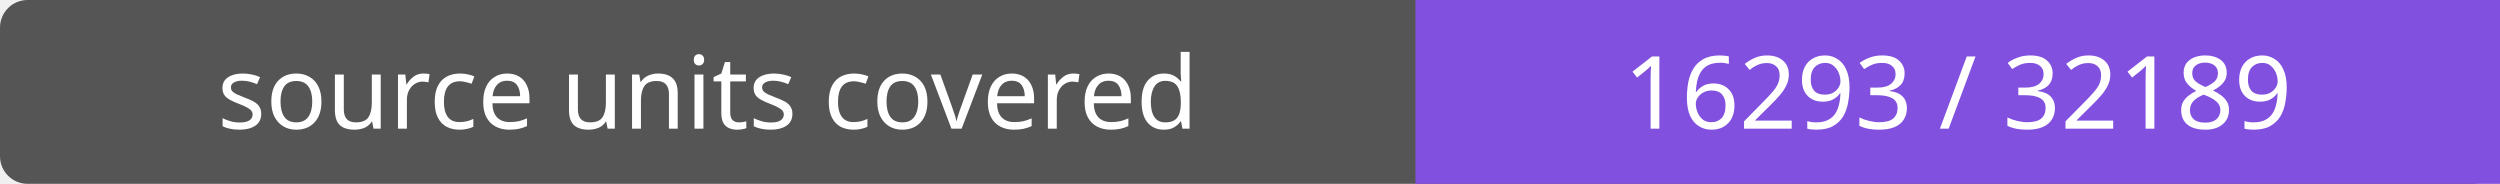
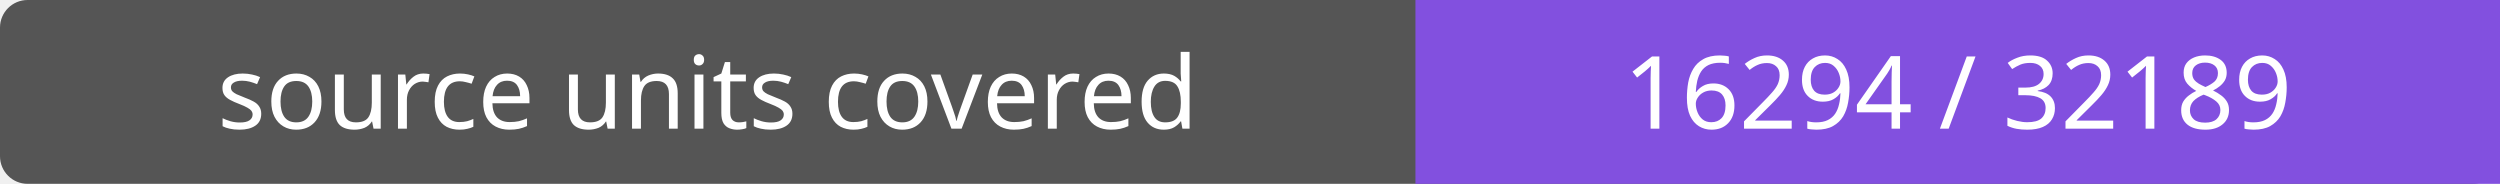
- <svg xmlns="http://www.w3.org/2000/svg" width="272" height="20" role="img" aria-label="source units covered: 16293 / 32189">
+ <svg xmlns="http://www.w3.org/2000/svg" width="272" height="20" role="img" aria-label="source units covered: 16294 / 32189">
  <rect width="272" height="20" rx="3" fill="#555" />
  <path fill="#8250df" d="M154 0h118v20H154z" />
  <g fill="#fff" text-anchor="middle" font-family="Verdana,sans-serif" font-size="11">
    <text x="77.0" y="14">source units covered</text>
-     <text x="213.0" y="14">16293 / 32189</text>
+     <text x="213.0" y="14">16294 / 32189</text>
  </g>
</svg>
